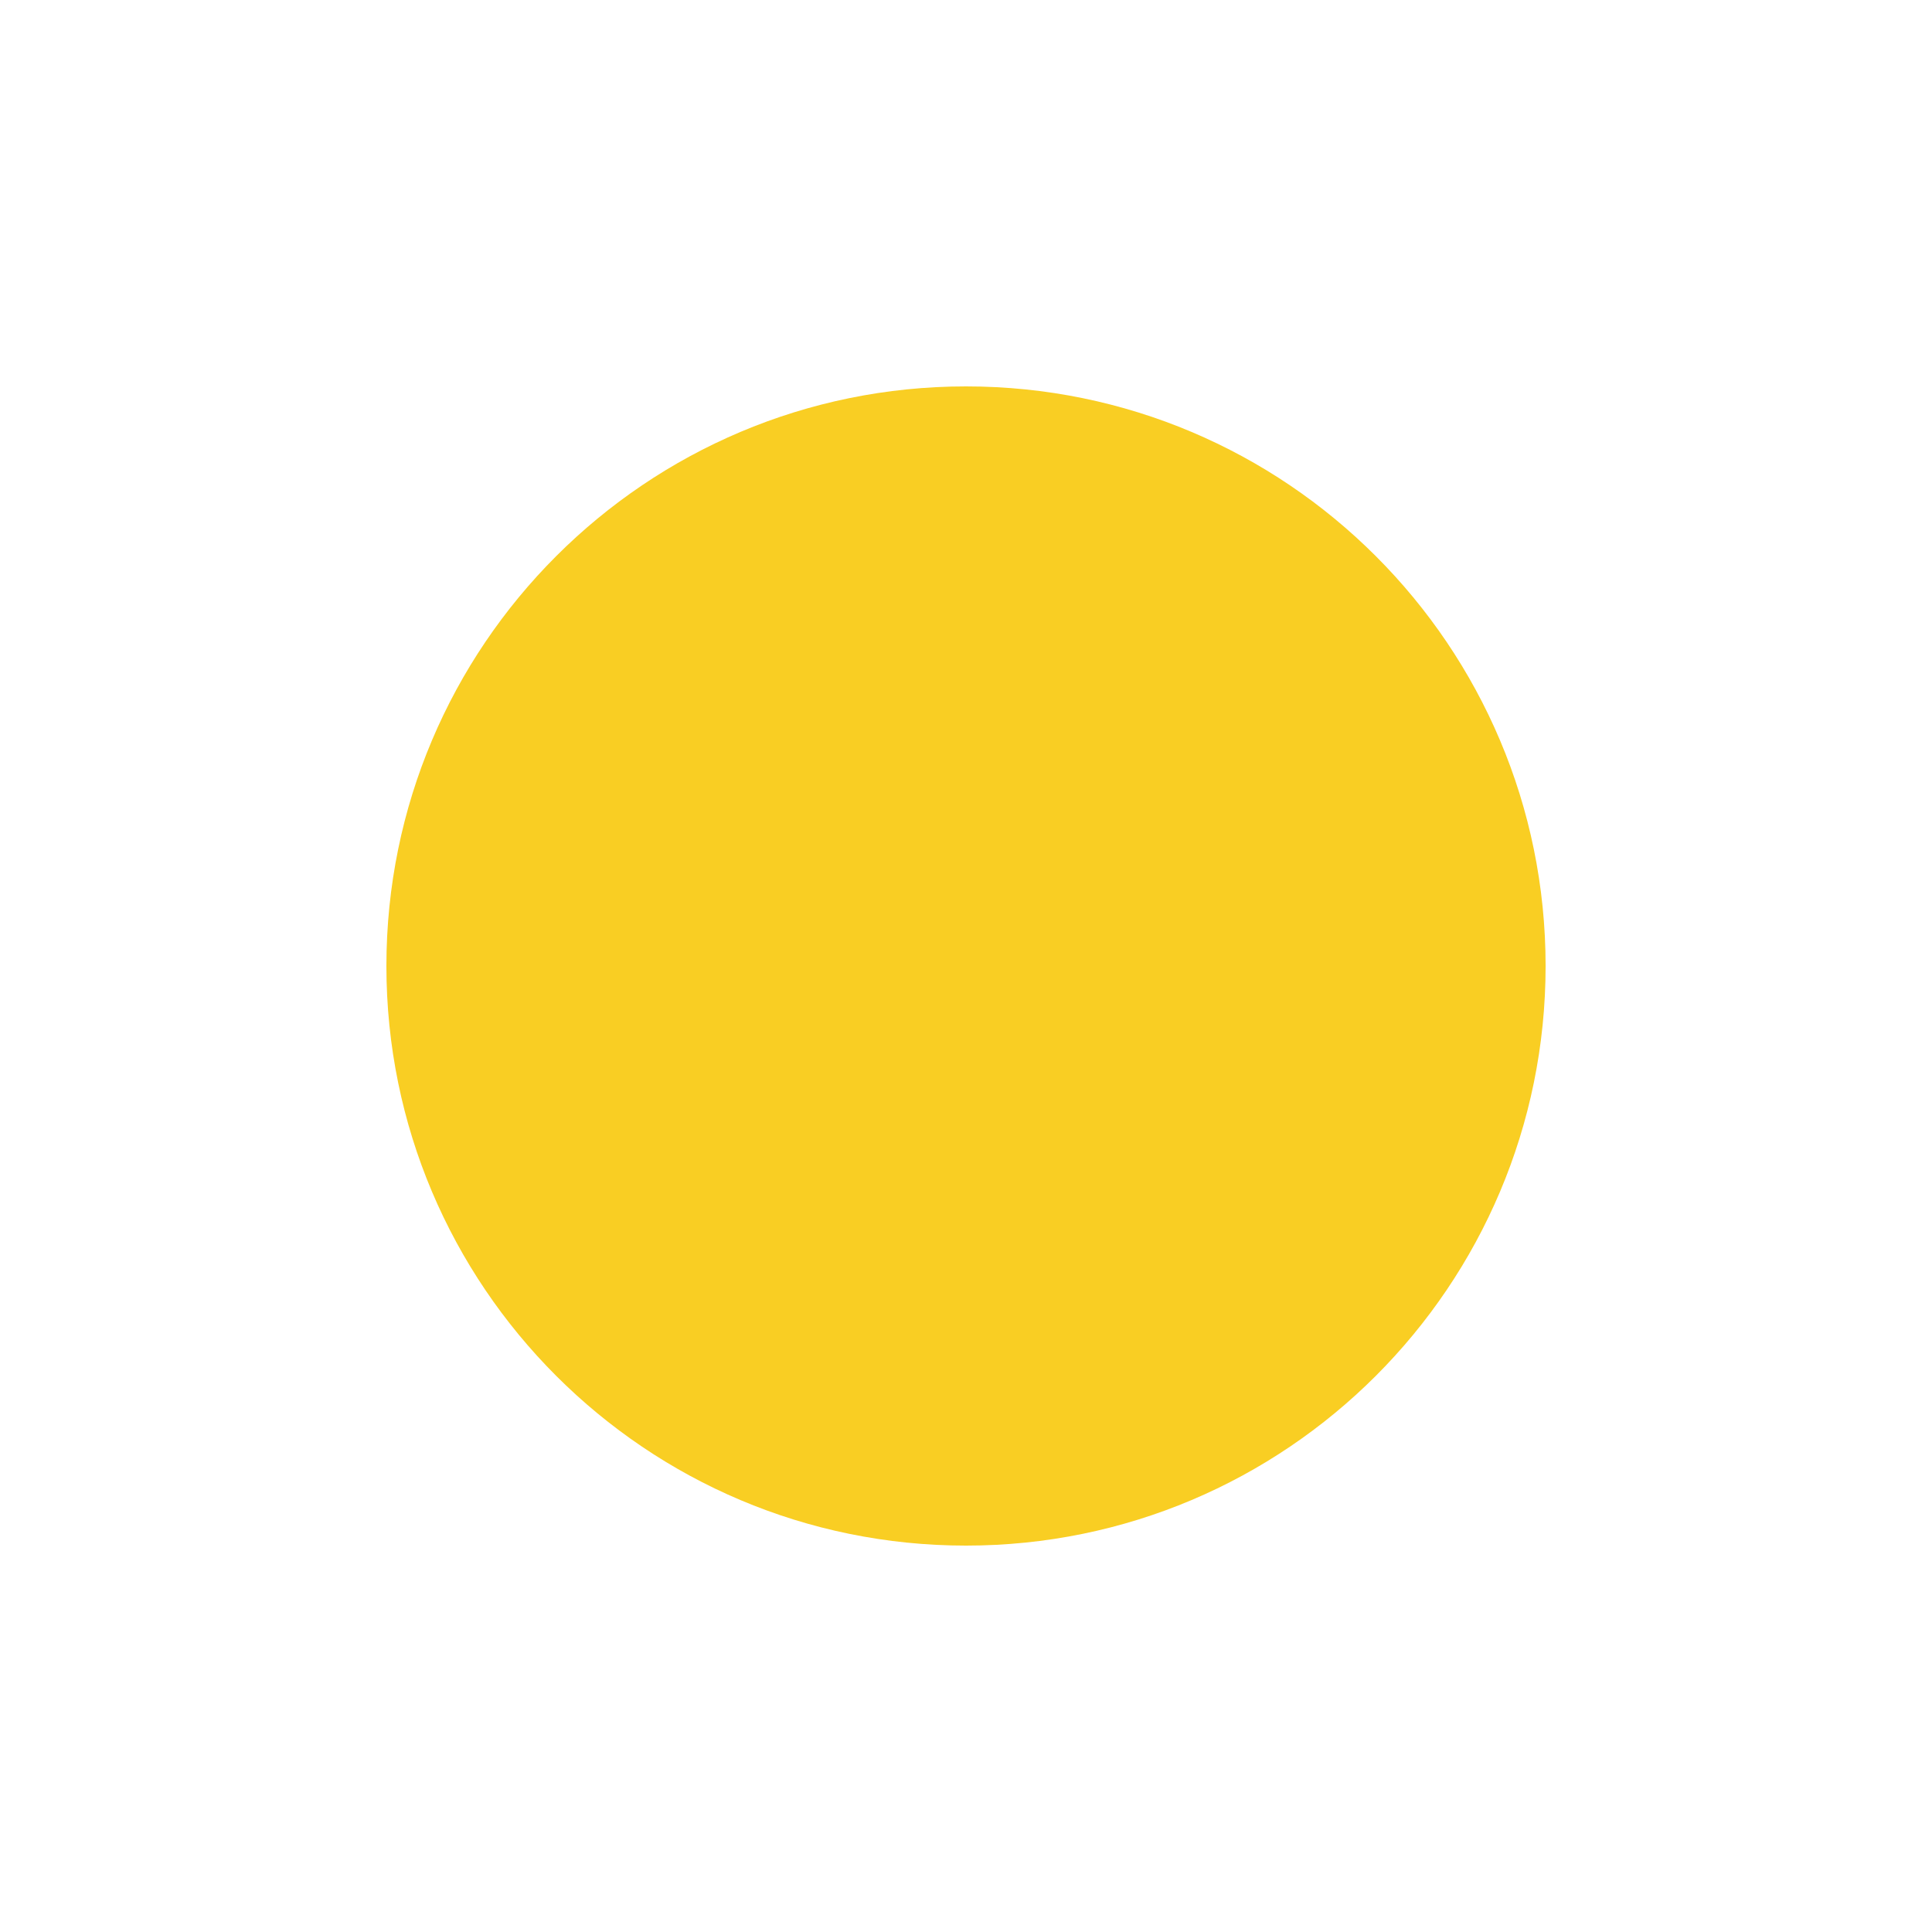
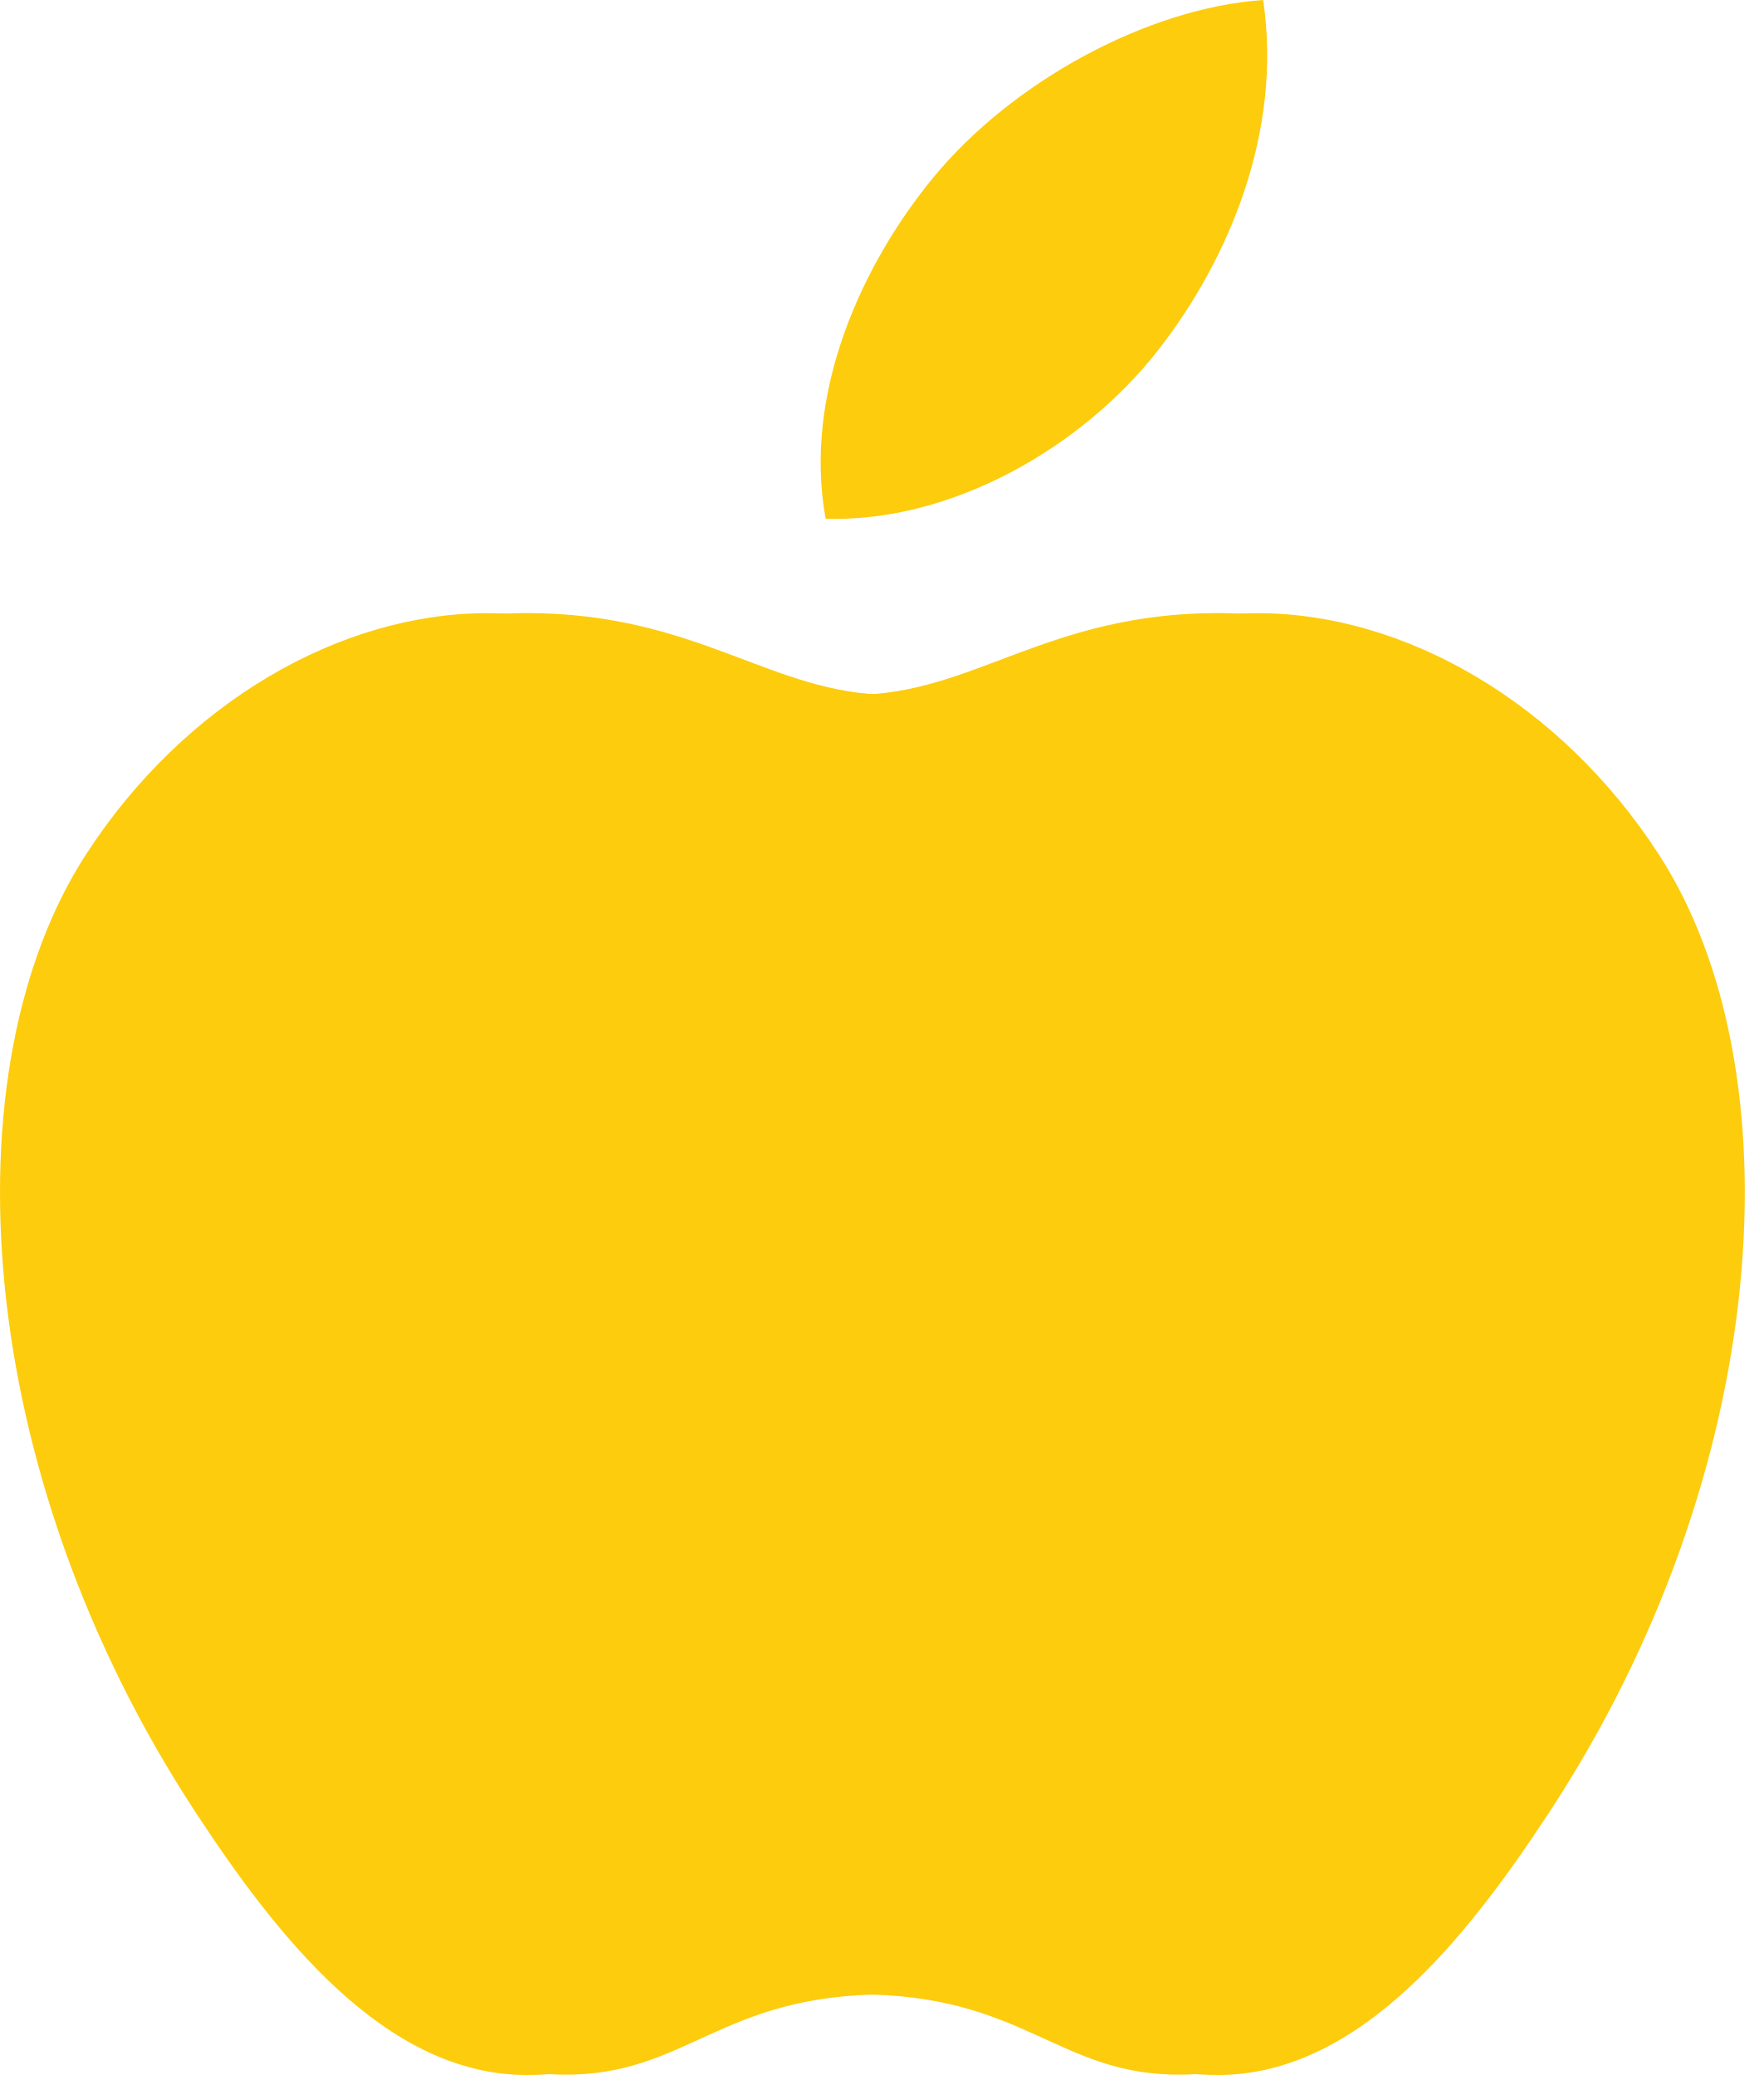
- <svg xmlns="http://www.w3.org/2000/svg" viewBox="0 0 50 50">
-   <circle cx="25" cy="25" r="15" fill="#F9CE23" />
+ <svg xmlns="http://www.w3.org/2000/svg" width="17" height="20" viewBox="0 0 17 20" fill="none">
+   <path d="M15.815 15.1C15.382 16.058 15.176 16.485 14.618 17.331C13.842 18.512 12.748 19.985 11.392 19.997C10.187 20.009 9.877 19.214 8.242 19.223C6.607 19.231 6.265 20.011 5.06 20C3.703 19.988 2.667 18.659 1.89 17.476C-0.28 14.171 -0.508 10.294 0.831 8.232C1.782 6.766 3.283 5.91 4.696 5.91C6.133 5.91 7.036 6.697 8.225 6.697C9.377 6.697 10.08 5.909 11.742 5.909C12.998 5.909 14.33 6.593 15.277 7.774C12.171 9.477 12.676 13.914 15.815 15.1Z" fill="#FDCC0C" />
+   <path d="M1 15.1C1.433 16.058 1.639 16.485 2.196 17.331C2.973 18.512 4.066 19.985 5.423 19.997C6.628 20.009 6.938 19.214 8.573 19.223C10.207 19.231 10.55 20.011 11.755 20C13.111 19.988 14.148 18.659 14.925 17.476C17.095 14.171 17.323 10.294 15.984 8.232C15.033 6.766 13.531 5.91 12.119 5.91C10.681 5.91 9.779 6.697 8.59 6.697C7.438 6.697 6.735 5.909 5.073 5.909C3.816 5.909 2.485 6.593 1.538 7.774C4.644 9.477 4.139 13.914 1 15.1Z" fill="#FDCC0C" />
+   <path d="M11.162 3.374C11.845 2.499 12.362 1.262 12.173 0C11.06 0.076 9.757 0.785 8.996 1.709C8.306 2.547 7.736 3.791 7.957 5C9.173 5.037 10.431 4.311 11.162 3.374Z" fill="#FDCC0C" />
</svg>
